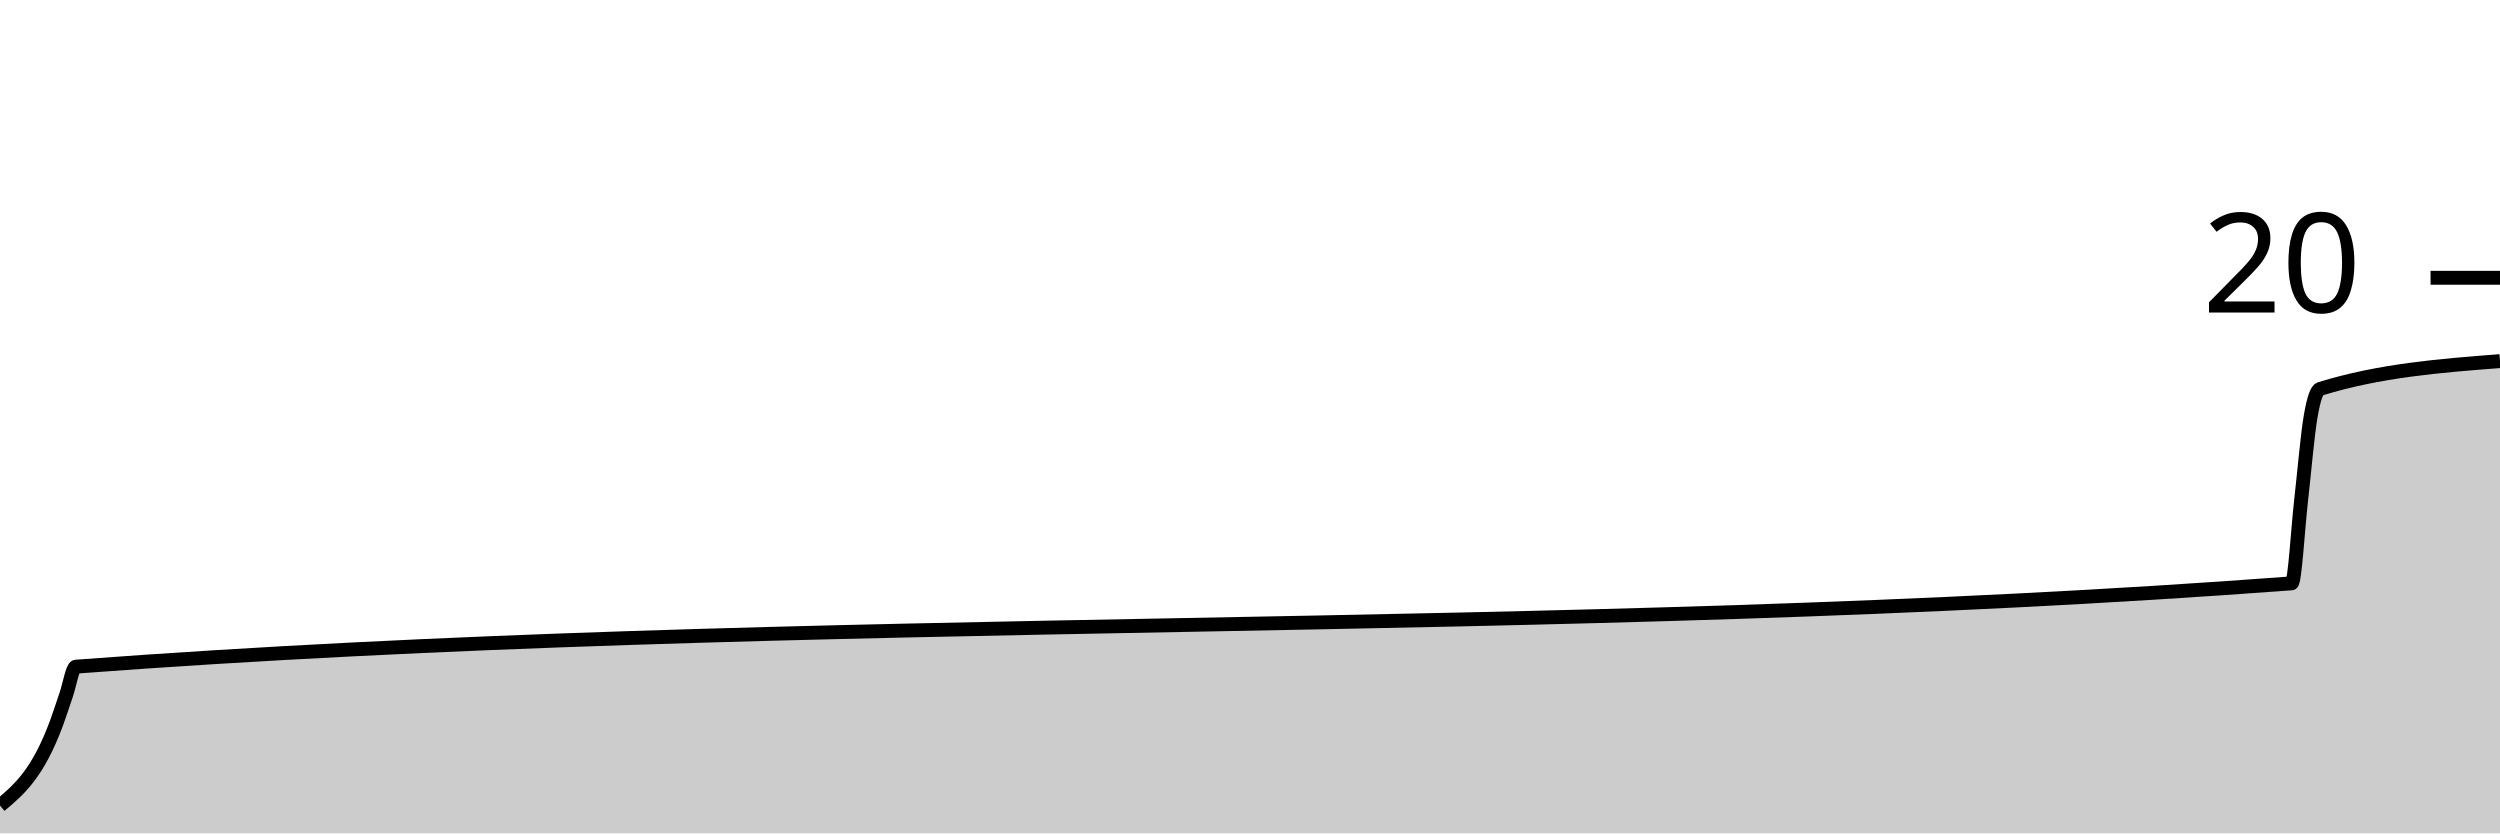
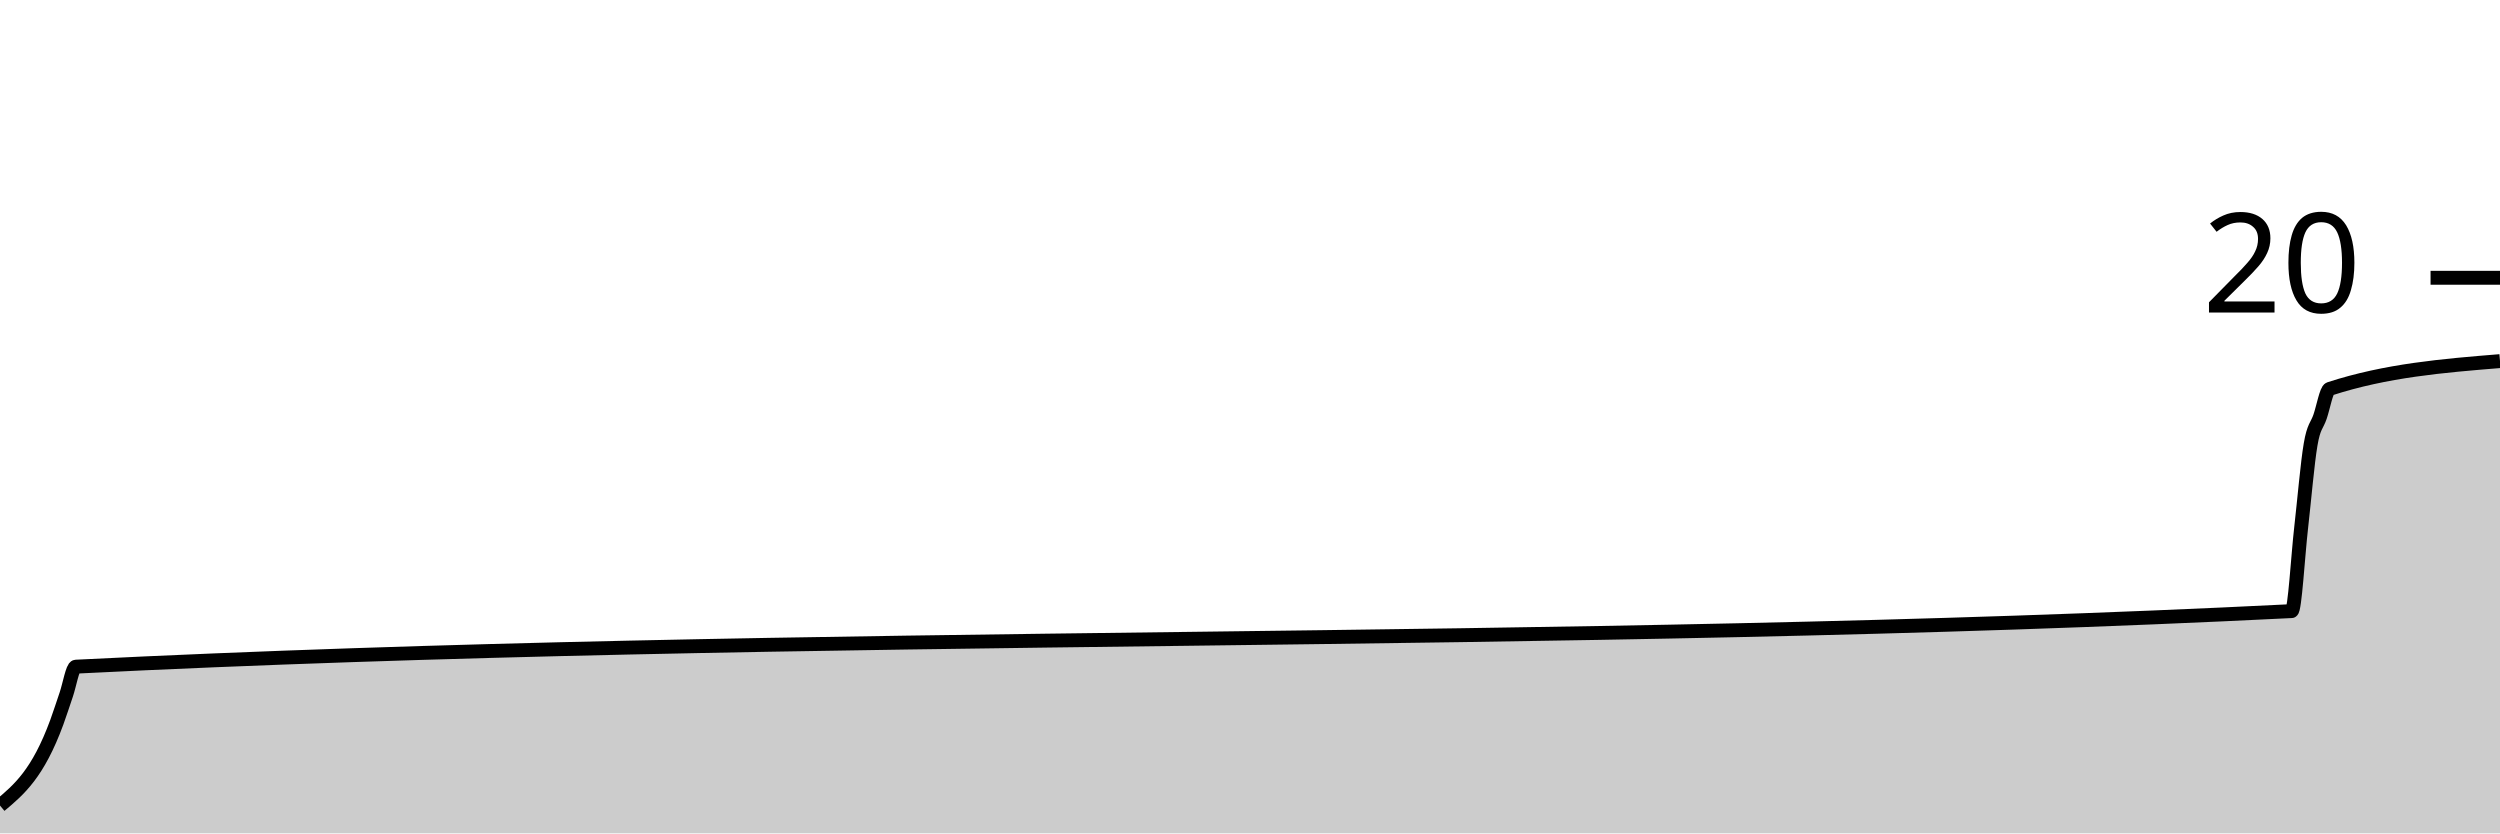
<svg xmlns="http://www.w3.org/2000/svg" viewBox="0 0 180 60">
  <g transform="translate(0,20)">
-     <path class="area" fill="rgba(0, 0, 0, 0.2)" d="M0,38C1.364,36.857,2.727,35.714,4.091,32C4.318,31.381,4.545,30.667,4.773,30C5,29.333,5.227,28.017,5.455,28C58.636,24,111.818,26,165,22C165.227,21.983,165.455,18,165.682,16C165.909,14,166.136,11.333,166.364,10C166.591,8.667,166.818,8.07,167.045,8C171.364,6.667,175.682,6.333,180,6L180,40C175.682,40,171.364,40,167.045,40C166.818,40,166.591,40,166.364,40C166.136,40,165.909,40,165.682,40C165.455,40,165.227,40,165,40C111.818,40,58.636,40,5.455,40C5.227,40,5,40,4.773,40C4.545,40,4.318,40,4.091,40C2.727,40,1.364,40,0,40Z" />
-     <path class="line" stroke="black" fill="none" d="M0,38C1.364,36.857,2.727,35.714,4.091,32C4.318,31.381,4.545,30.667,4.773,30C5,29.333,5.227,28.017,5.455,28C58.636,24,111.818,26,165,22C165.227,21.983,165.455,18,165.682,16C165.909,14,166.136,11.333,166.364,10C166.591,8.667,166.818,8.07,167.045,8C171.364,6.667,175.682,6.333,180,6" />
+     <path class="area" fill="rgba(0, 0, 0, 0.2)" d="M0,38C1.364,36.857,2.727,35.714,4.091,32C4.318,31.381,4.545,30.667,4.773,30C5,29.333,5.227,28.011,5.455,28C58.636,25.333,111.818,26.667,165,24C165.227,23.989,165.455,20,165.682,18C165.909,16,166.136,13.333,166.364,12C166.591,10.667,166.818,10.667,167.045,10C167.273,9.333,167.5,8.074,167.727,8C171.818,6.667,175.909,6.333,180,6L180,40C175.909,40,171.818,40,167.727,40C167.5,40,167.273,40,167.045,40C166.818,40,166.591,40,166.364,40C166.136,40,165.909,40,165.682,40C165.455,40,165.227,40,165,40C111.818,40,58.636,40,5.455,40C5.227,40,5,40,4.773,40C4.545,40,4.318,40,4.091,40C2.727,40,1.364,40,0,40Z" />
+     <path class="line" stroke="black" fill="none" d="M0,38C1.364,36.857,2.727,35.714,4.091,32C4.318,31.381,4.545,30.667,4.773,30C5,29.333,5.227,28.011,5.455,28C58.636,25.333,111.818,26.667,165,24C165.227,23.989,165.455,20,165.682,18C165.909,16,166.136,13.333,166.364,12C166.591,10.667,166.818,10.667,167.045,10C167.273,9.333,167.5,8.074,167.727,8C171.818,6.667,175.909,6.333,180,6" />
    <path class="axis-ceiling" stroke-width="1" stroke="black" fill="none" d="M175,0L180,0" />
    <text class="axis-ceiling-label" font-family="sans-serif" text-anchor="end" font-size="10px" x="170" y="2.5">20</text>
  </g>
</svg>
